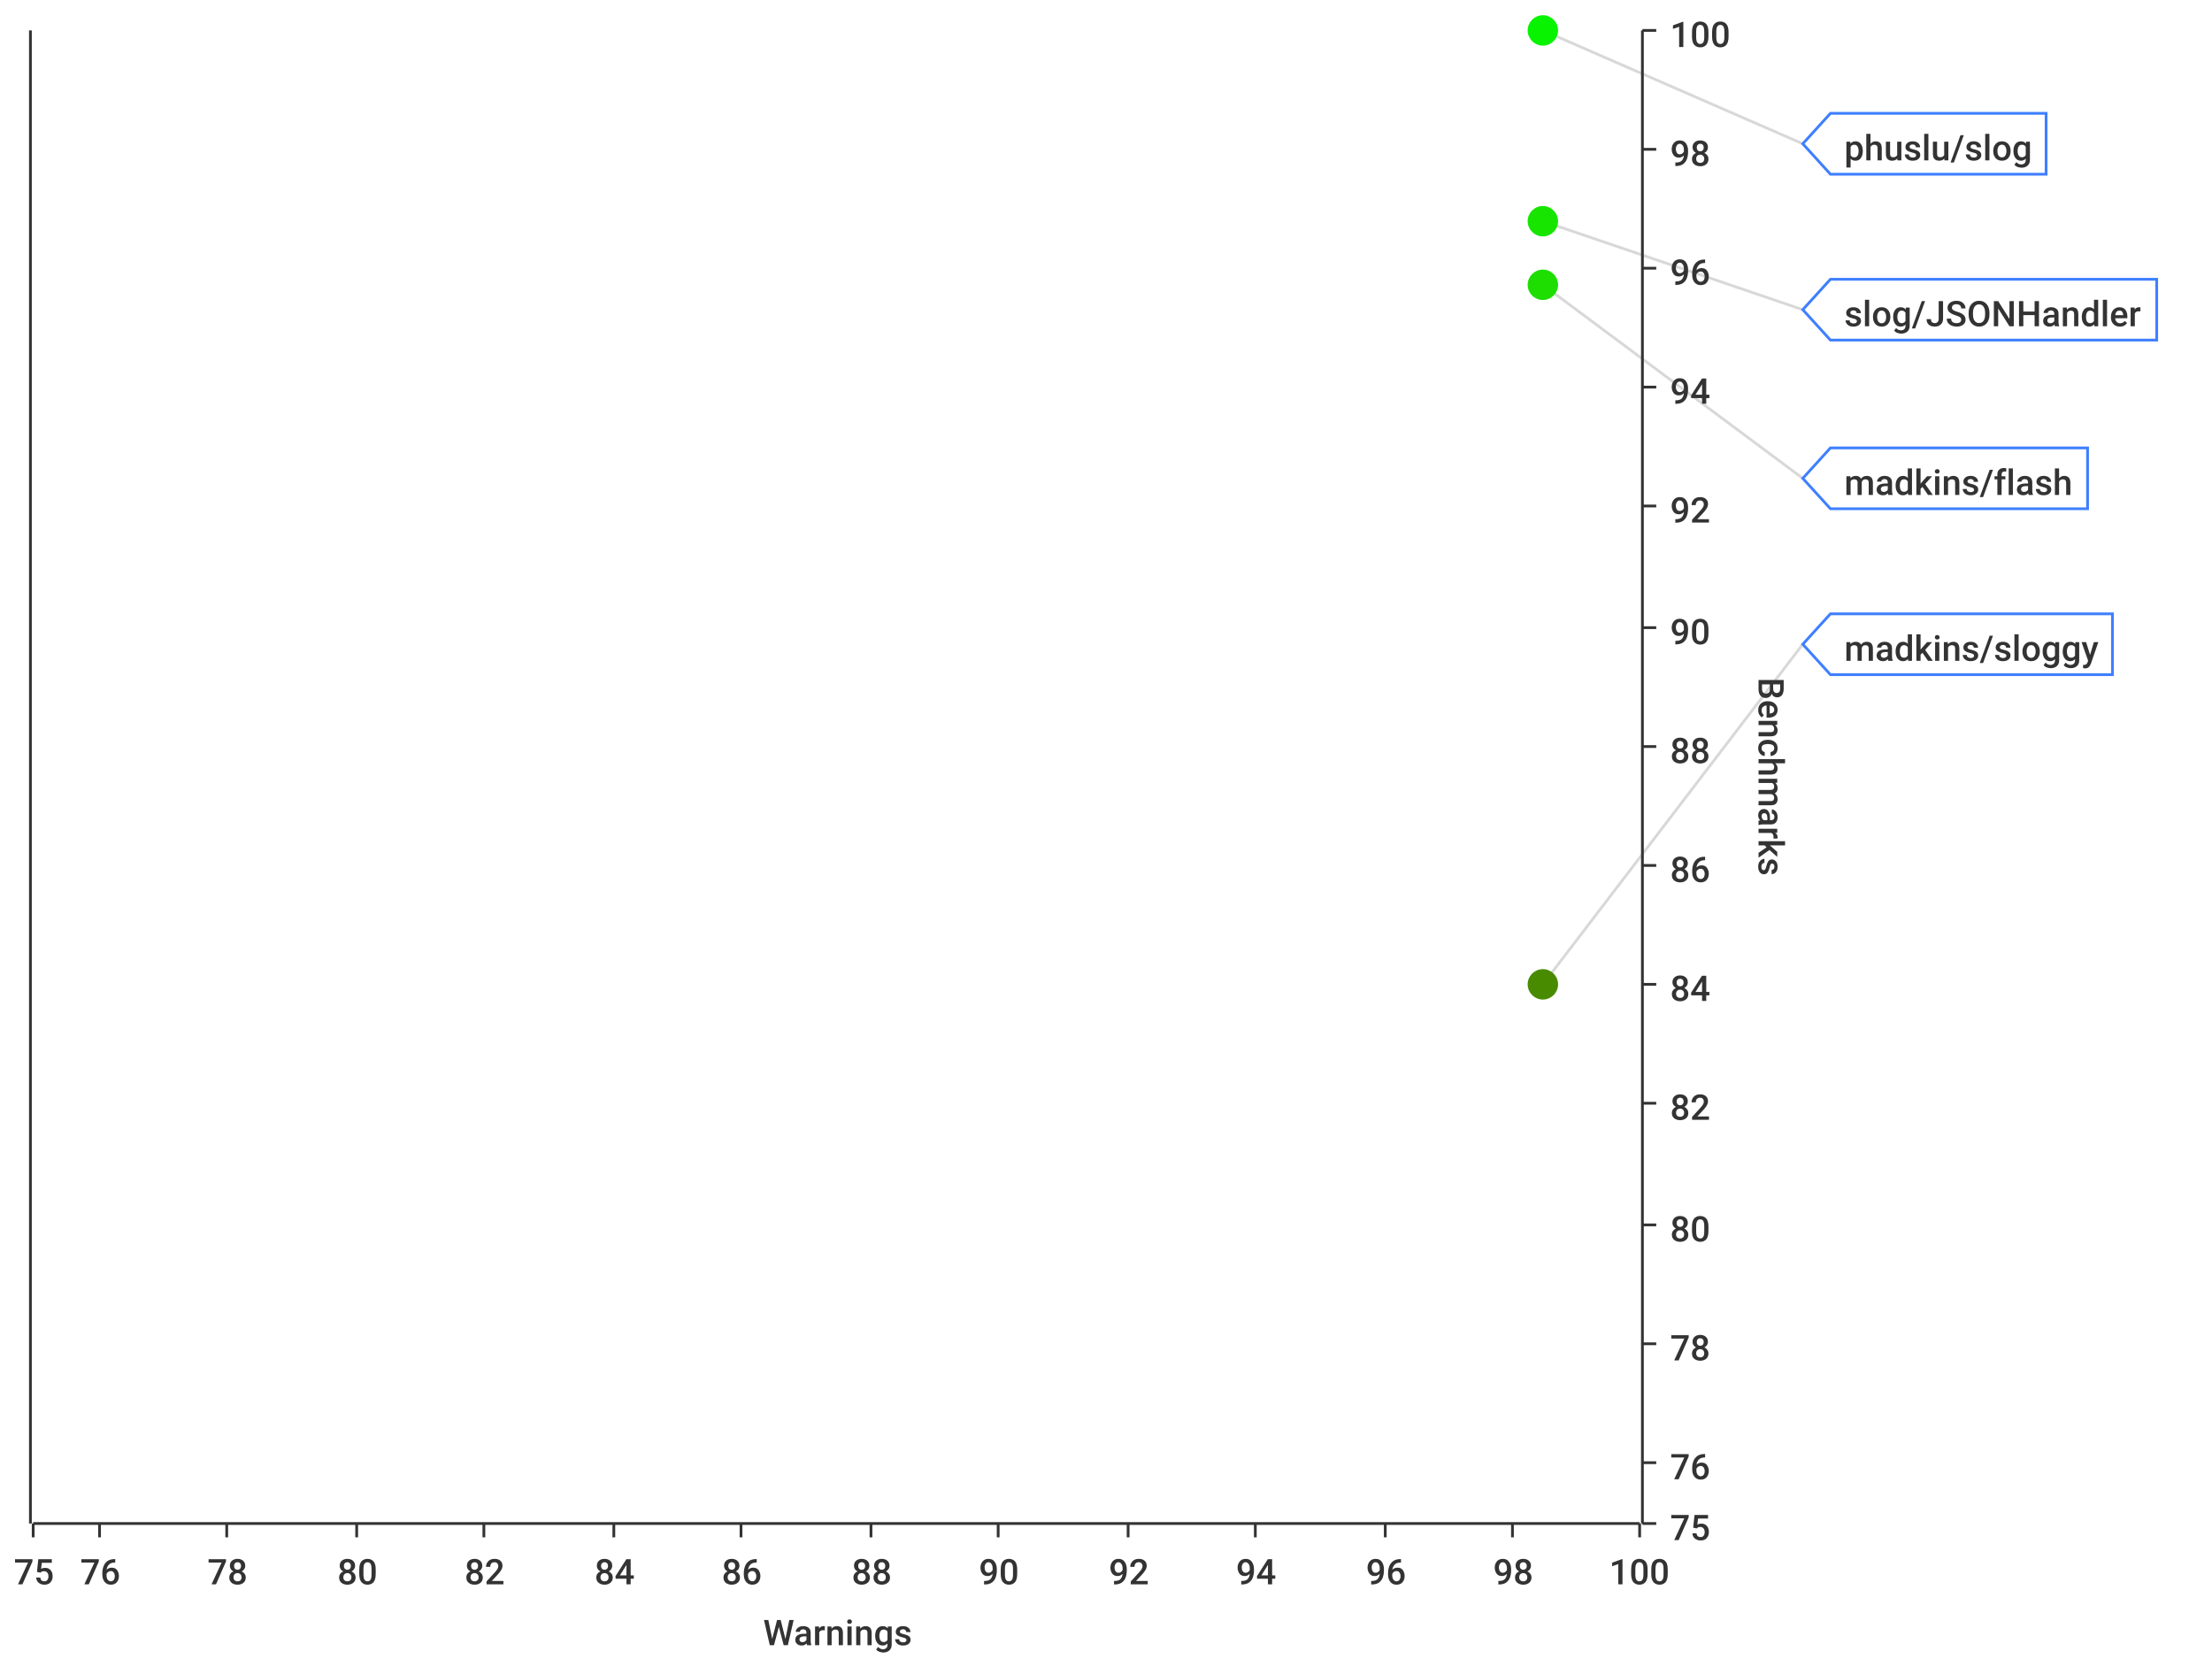
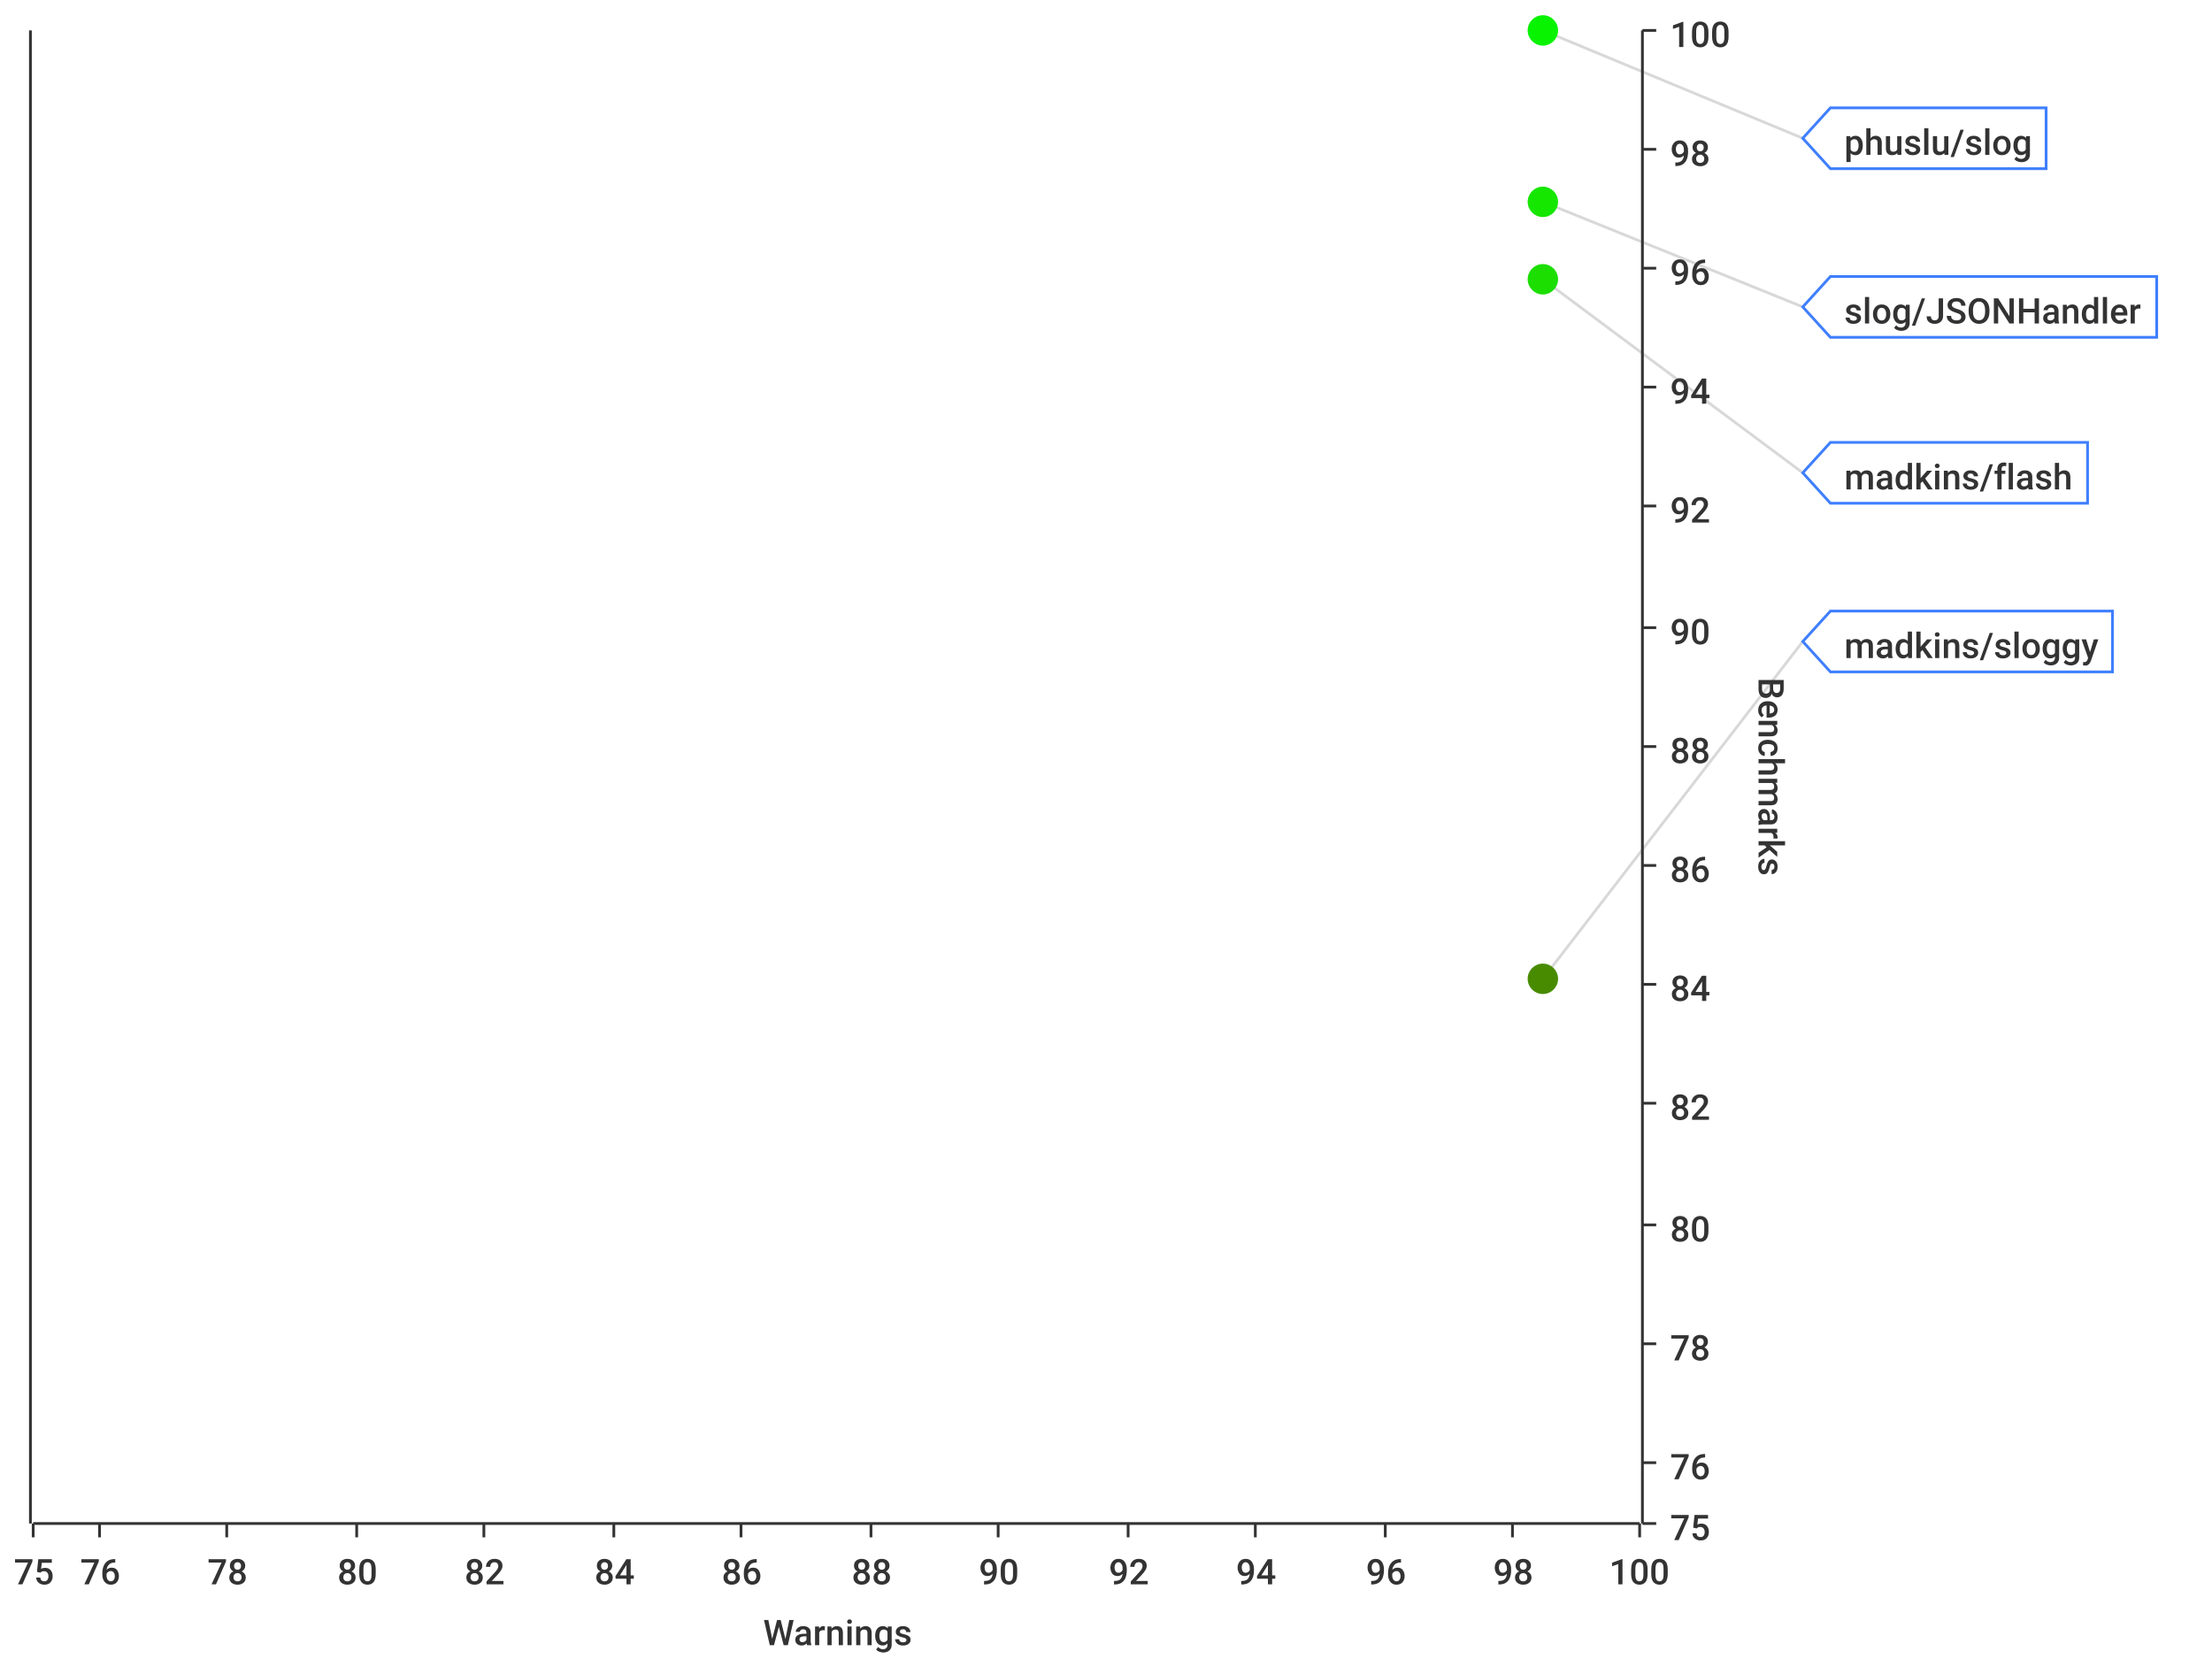
<svg xmlns="http://www.w3.org/2000/svg" width="800" height="600">\n<path d="M 0 0 L 800 0 L 800 600 L 0 600 L 0 0" style="stroke-width:0;stroke:rgba(255,255,255,1.0);fill:rgba(255,255,255,1.0)" />
  <path d="M 12 11 L 593 11 L 593 551 L 12 551 L 12 11" style="stroke-width:0;stroke:rgba(255,255,255,1.0);fill:rgba(255,255,255,1.0)" />
  <path d="M 12 551 L 593 551" style="stroke-width:1;stroke:rgba(51,51,51,1.0);fill:none" />
  <path d="M 12 551 L 12 556" style="stroke-width:1;stroke:rgba(51,51,51,1.0);fill:none" />
  <text x="5" y="573" style="stroke-width:0;stroke:none;fill:rgba(51,51,51,1.0);font-size:12.8px;font-family:'Roboto Medium',sans-serif">75</text>
  <path d="M 36 551 L 36 556" style="stroke-width:1;stroke:rgba(51,51,51,1.0);fill:none" />
  <text x="29" y="573" style="stroke-width:0;stroke:none;fill:rgba(51,51,51,1.0);font-size:12.8px;font-family:'Roboto Medium',sans-serif">76</text>
  <path d="M 82 551 L 82 556" style="stroke-width:1;stroke:rgba(51,51,51,1.0);fill:none" />
  <text x="75" y="573" style="stroke-width:0;stroke:none;fill:rgba(51,51,51,1.0);font-size:12.8px;font-family:'Roboto Medium',sans-serif">78</text>
  <path d="M 129 551 L 129 556" style="stroke-width:1;stroke:rgba(51,51,51,1.0);fill:none" />
  <text x="122" y="573" style="stroke-width:0;stroke:none;fill:rgba(51,51,51,1.0);font-size:12.8px;font-family:'Roboto Medium',sans-serif">80</text>
  <path d="M 175 551 L 175 556" style="stroke-width:1;stroke:rgba(51,51,51,1.0);fill:none" />
  <text x="168" y="573" style="stroke-width:0;stroke:none;fill:rgba(51,51,51,1.0);font-size:12.8px;font-family:'Roboto Medium',sans-serif">82</text>
  <path d="M 222 551 L 222 556" style="stroke-width:1;stroke:rgba(51,51,51,1.0);fill:none" />
  <text x="215" y="573" style="stroke-width:0;stroke:none;fill:rgba(51,51,51,1.0);font-size:12.8px;font-family:'Roboto Medium',sans-serif">84</text>
  <path d="M 268 551 L 268 556" style="stroke-width:1;stroke:rgba(51,51,51,1.0);fill:none" />
  <text x="261" y="573" style="stroke-width:0;stroke:none;fill:rgba(51,51,51,1.0);font-size:12.8px;font-family:'Roboto Medium',sans-serif">86</text>
  <path d="M 315 551 L 315 556" style="stroke-width:1;stroke:rgba(51,51,51,1.0);fill:none" />
  <text x="308" y="573" style="stroke-width:0;stroke:none;fill:rgba(51,51,51,1.0);font-size:12.8px;font-family:'Roboto Medium',sans-serif">88</text>
  <path d="M 361 551 L 361 556" style="stroke-width:1;stroke:rgba(51,51,51,1.0);fill:none" />
  <text x="354" y="573" style="stroke-width:0;stroke:none;fill:rgba(51,51,51,1.0);font-size:12.8px;font-family:'Roboto Medium',sans-serif">90</text>
  <path d="M 408 551 L 408 556" style="stroke-width:1;stroke:rgba(51,51,51,1.0);fill:none" />
  <text x="401" y="573" style="stroke-width:0;stroke:none;fill:rgba(51,51,51,1.0);font-size:12.8px;font-family:'Roboto Medium',sans-serif">92</text>
  <path d="M 454 551 L 454 556" style="stroke-width:1;stroke:rgba(51,51,51,1.0);fill:none" />
  <text x="447" y="573" style="stroke-width:0;stroke:none;fill:rgba(51,51,51,1.0);font-size:12.8px;font-family:'Roboto Medium',sans-serif">94</text>
  <path d="M 501 551 L 501 556" style="stroke-width:1;stroke:rgba(51,51,51,1.0);fill:none" />
  <text x="494" y="573" style="stroke-width:0;stroke:none;fill:rgba(51,51,51,1.0);font-size:12.8px;font-family:'Roboto Medium',sans-serif">96</text>
  <path d="M 547 551 L 547 556" style="stroke-width:1;stroke:rgba(51,51,51,1.0);fill:none" />
  <text x="540" y="573" style="stroke-width:0;stroke:none;fill:rgba(51,51,51,1.0);font-size:12.8px;font-family:'Roboto Medium',sans-serif">98</text>
  <path d="M 593 551 L 593 556" style="stroke-width:1;stroke:rgba(51,51,51,1.0);fill:none" />
  <text x="582" y="573" style="stroke-width:0;stroke:none;fill:rgba(51,51,51,1.0);font-size:12.8px;font-family:'Roboto Medium',sans-serif">100</text>
  <text x="276" y="595" style="stroke-width:0;stroke:none;fill:rgba(51,51,51,1.0);font-size:12.8px;font-family:'Roboto Medium',sans-serif">Warnings</text>
  <path d="M 36 551 L 36 11" style="stroke-width:0;stroke:none;fill:none" />
  <path d="M 82 551 L 82 11" style="stroke-width:0;stroke:none;fill:none" />
  <path d="M 129 551 L 129 11" style="stroke-width:0;stroke:none;fill:none" />
  <path d="M 175 551 L 175 11" style="stroke-width:0;stroke:none;fill:none" />
  <path d="M 222 551 L 222 11" style="stroke-width:0;stroke:none;fill:none" />
  <path d="M 268 551 L 268 11" style="stroke-width:0;stroke:none;fill:none" />
  <path d="M 315 551 L 315 11" style="stroke-width:0;stroke:none;fill:none" />
  <path d="M 361 551 L 361 11" style="stroke-width:0;stroke:none;fill:none" />
  <path d="M 408 551 L 408 11" style="stroke-width:0;stroke:none;fill:none" />
  <path d="M 454 551 L 454 11" style="stroke-width:0;stroke:none;fill:none" />
  <path d="M 501 551 L 501 11" style="stroke-width:0;stroke:none;fill:none" />
  <path d="M 547 551 L 547 11" style="stroke-width:0;stroke:none;fill:none" />
  <path d="M 594 551 L 594 11" style="stroke-width:1;stroke:rgba(51,51,51,1.0);fill:none" />
  <path d="M 594 551 L 599 551" style="stroke-width:1;stroke:rgba(51,51,51,1.0);fill:none" />
  <text x="604" y="557" style="stroke-width:0;stroke:none;fill:rgba(51,51,51,1.0);font-size:12.8px;font-family:'Roboto Medium',sans-serif">75</text>
  <path d="M 594 529 L 599 529" style="stroke-width:1;stroke:rgba(51,51,51,1.0);fill:none" />
  <text x="604" y="535" style="stroke-width:0;stroke:none;fill:rgba(51,51,51,1.0);font-size:12.8px;font-family:'Roboto Medium',sans-serif">76</text>
  <path d="M 594 486 L 599 486" style="stroke-width:1;stroke:rgba(51,51,51,1.0);fill:none" />
  <text x="604" y="492" style="stroke-width:0;stroke:none;fill:rgba(51,51,51,1.0);font-size:12.8px;font-family:'Roboto Medium',sans-serif">78</text>
  <path d="M 594 443 L 599 443" style="stroke-width:1;stroke:rgba(51,51,51,1.0);fill:none" />
  <text x="604" y="449" style="stroke-width:0;stroke:none;fill:rgba(51,51,51,1.0);font-size:12.8px;font-family:'Roboto Medium',sans-serif">80</text>
  <path d="M 594 399 L 599 399" style="stroke-width:1;stroke:rgba(51,51,51,1.0);fill:none" />
  <text x="604" y="405" style="stroke-width:0;stroke:none;fill:rgba(51,51,51,1.0);font-size:12.8px;font-family:'Roboto Medium',sans-serif">82</text>
  <path d="M 594 356 L 599 356" style="stroke-width:1;stroke:rgba(51,51,51,1.0);fill:none" />
  <text x="604" y="362" style="stroke-width:0;stroke:none;fill:rgba(51,51,51,1.0);font-size:12.8px;font-family:'Roboto Medium',sans-serif">84</text>
  <path d="M 594 313 L 599 313" style="stroke-width:1;stroke:rgba(51,51,51,1.0);fill:none" />
  <text x="604" y="319" style="stroke-width:0;stroke:none;fill:rgba(51,51,51,1.0);font-size:12.8px;font-family:'Roboto Medium',sans-serif">86</text>
  <path d="M 594 270 L 599 270" style="stroke-width:1;stroke:rgba(51,51,51,1.0);fill:none" />
  <text x="604" y="276" style="stroke-width:0;stroke:none;fill:rgba(51,51,51,1.0);font-size:12.8px;font-family:'Roboto Medium',sans-serif">88</text>
  <path d="M 594 227 L 599 227" style="stroke-width:1;stroke:rgba(51,51,51,1.0);fill:none" />
  <text x="604" y="233" style="stroke-width:0;stroke:none;fill:rgba(51,51,51,1.0);font-size:12.8px;font-family:'Roboto Medium',sans-serif">90</text>
  <path d="M 594 183 L 599 183" style="stroke-width:1;stroke:rgba(51,51,51,1.0);fill:none" />
  <text x="604" y="189" style="stroke-width:0;stroke:none;fill:rgba(51,51,51,1.0);font-size:12.8px;font-family:'Roboto Medium',sans-serif">92</text>
  <path d="M 594 140 L 599 140" style="stroke-width:1;stroke:rgba(51,51,51,1.0);fill:none" />
  <text x="604" y="146" style="stroke-width:0;stroke:none;fill:rgba(51,51,51,1.0);font-size:12.8px;font-family:'Roboto Medium',sans-serif">94</text>
  <path d="M 594 97 L 599 97" style="stroke-width:1;stroke:rgba(51,51,51,1.0);fill:none" />
  <text x="604" y="103" style="stroke-width:0;stroke:none;fill:rgba(51,51,51,1.0);font-size:12.8px;font-family:'Roboto Medium',sans-serif">96</text>
  <path d="M 594 54 L 599 54" style="stroke-width:1;stroke:rgba(51,51,51,1.0);fill:none" />
  <text x="604" y="60" style="stroke-width:0;stroke:none;fill:rgba(51,51,51,1.0);font-size:12.8px;font-family:'Roboto Medium',sans-serif">98</text>
  <path d="M 594 11 L 599 11" style="stroke-width:1;stroke:rgba(51,51,51,1.0);fill:none" />
  <text x="604" y="17" style="stroke-width:0;stroke:none;fill:rgba(51,51,51,1.0);font-size:12.8px;font-family:'Roboto Medium',sans-serif">100</text>
  <text x="636" y="245" style="stroke-width:0;stroke:none;fill:rgba(51,51,51,1.0);font-size:12.8px;font-family:'Roboto Medium',sans-serif" transform="rotate(90.00,636,245)">Benchmarks</text>
  <path d="M 12 2171 L 593 2171" style="stroke-width:0;stroke:none;fill:none" />
  <path d="M 12 529 L 593 529" style="stroke-width:0;stroke:none;fill:none" />
  <path d="M 12 486 L 593 486" style="stroke-width:0;stroke:none;fill:none" />
  <path d="M 12 443 L 593 443" style="stroke-width:0;stroke:none;fill:none" />
  <path d="M 12 399 L 593 399" style="stroke-width:0;stroke:none;fill:none" />
  <path d="M 12 356 L 593 356" style="stroke-width:0;stroke:none;fill:none" />
  <path d="M 12 313 L 593 313" style="stroke-width:0;stroke:none;fill:none" />
  <path d="M 12 270 L 593 270" style="stroke-width:0;stroke:none;fill:none" />
  <path d="M 12 227 L 593 227" style="stroke-width:0;stroke:none;fill:none" />
  <path d="M 12 183 L 593 183" style="stroke-width:0;stroke:none;fill:none" />
  <path d="M 12 140 L 593 140" style="stroke-width:0;stroke:none;fill:none" />
  <path d="M 12 97 L 593 97" style="stroke-width:0;stroke:none;fill:none" />
  <path d="M 12 54 L 593 54" style="stroke-width:0;stroke:none;fill:none" />
  <path d="M 11 551 L 11 11" style="stroke-width:1;stroke:rgba(51,51,51,1.0);fill:none" />
  <path d="M 11 -9223372036854775257 L 6 -9223372036854775257" style="stroke-width:1;stroke:rgba(51,51,51,1.0);fill:none" />
  <text x="-25" y="-9223372036854775251" style="stroke-width:0;stroke:none;fill:rgba(51,51,51,1.0);font-size:12.8px;font-family:'Roboto Medium',sans-serif">0.00</text>
  <path d="M 11 -9223372036854775257 L 6 -9223372036854775257" style="stroke-width:1;stroke:rgba(51,51,51,1.0);fill:none" />
  <text x="-25" y="-9223372036854775251" style="stroke-width:0;stroke:none;fill:rgba(51,51,51,1.0);font-size:12.8px;font-family:'Roboto Medium',sans-serif">0.00</text>
  <path d="M 11 -9223372036854775257 L 6 -9223372036854775257" style="stroke-width:1;stroke:rgba(51,51,51,1.0);fill:none" />
  <text x="-25" y="-9223372036854775251" style="stroke-width:0;stroke:none;fill:rgba(51,51,51,1.0);font-size:12.8px;font-family:'Roboto Medium',sans-serif">0.00</text>
  <path d="M 11 -9223372036854775257 L 6 -9223372036854775257" style="stroke-width:1;stroke:rgba(51,51,51,1.0);fill:none" />
  <text x="-25" y="-9223372036854775251" style="stroke-width:0;stroke:none;fill:rgba(51,51,51,1.0);font-size:12.8px;font-family:'Roboto Medium',sans-serif">0.00</text>
  <path d="M 11 -9223372036854775257 L 6 -9223372036854775257" style="stroke-width:1;stroke:rgba(51,51,51,1.0);fill:none" />
  <text x="-25" y="-9223372036854775251" style="stroke-width:0;stroke:none;fill:rgba(51,51,51,1.0);font-size:12.8px;font-family:'Roboto Medium',sans-serif">0.00</text>
  <path d="M 11 -9223372036854775257 L 6 -9223372036854775257" style="stroke-width:1;stroke:rgba(51,51,51,1.0);fill:none" />
  <text x="-25" y="-9223372036854775251" style="stroke-width:0;stroke:none;fill:rgba(51,51,51,1.0);font-size:12.8px;font-family:'Roboto Medium',sans-serif">0.00</text>
  <path d="M 11 -9223372036854775257 L 6 -9223372036854775257" style="stroke-width:1;stroke:rgba(51,51,51,1.0);fill:none" />
  <text x="-25" y="-9223372036854775251" style="stroke-width:0;stroke:none;fill:rgba(51,51,51,1.0);font-size:12.8px;font-family:'Roboto Medium',sans-serif">0.00</text>
  <path d="M 11 -9223372036854775257 L 6 -9223372036854775257" style="stroke-width:1;stroke:rgba(51,51,51,1.0);fill:none" />
  <text x="-25" y="-9223372036854775251" style="stroke-width:0;stroke:none;fill:rgba(51,51,51,1.0);font-size:12.8px;font-family:'Roboto Medium',sans-serif">0.00</text>
  <path d="M 11 -9223372036854775257 L 6 -9223372036854775257" style="stroke-width:1;stroke:rgba(51,51,51,1.0);fill:none" />
  <text x="-25" y="-9223372036854775251" style="stroke-width:0;stroke:none;fill:rgba(51,51,51,1.0);font-size:12.8px;font-family:'Roboto Medium',sans-serif">0.00</text>
  <path d="M 11 -9223372036854775257 L 6 -9223372036854775257" style="stroke-width:1;stroke:rgba(51,51,51,1.0);fill:none" />
  <text x="-25" y="-9223372036854775251" style="stroke-width:0;stroke:none;fill:rgba(51,51,51,1.0);font-size:12.8px;font-family:'Roboto Medium',sans-serif">0.00</text>
  <path d="M 11 -9223372036854775257 L 6 -9223372036854775257" style="stroke-width:1;stroke:rgba(51,51,51,1.0);fill:none" />
  <text x="-25" y="-9223372036854775251" style="stroke-width:0;stroke:none;fill:rgba(51,51,51,1.0);font-size:12.8px;font-family:'Roboto Medium',sans-serif">0.00</text>
  <path d="M 11 -9223372036854775257 L 6 -9223372036854775257" style="stroke-width:1;stroke:rgba(51,51,51,1.0);fill:none" />
  <text x="-25" y="-9223372036854775251" style="stroke-width:0;stroke:none;fill:rgba(51,51,51,1.0);font-size:12.8px;font-family:'Roboto Medium',sans-serif">0.00</text>
  <path d="M 11 -9223372036854775257 L 6 -9223372036854775257" style="stroke-width:1;stroke:rgba(51,51,51,1.0);fill:none" />
  <text x="-25" y="-9223372036854775251" style="stroke-width:0;stroke:none;fill:rgba(51,51,51,1.0);font-size:12.8px;font-family:'Roboto Medium',sans-serif">0.00</text>
  <path d="M 11 -9223372036854775257 L 6 -9223372036854775257" style="stroke-width:1;stroke:rgba(51,51,51,1.0);fill:none" />
  <text x="-25" y="-9223372036854775251" style="stroke-width:0;stroke:none;fill:rgba(51,51,51,1.0);font-size:12.8px;font-family:'Roboto Medium',sans-serif">0.00</text>
  <path d="M 11 -9223372036854775257 L 6 -9223372036854775257" style="stroke-width:1;stroke:rgba(51,51,51,1.0);fill:none" />
  <text x="-25" y="-9223372036854775251" style="stroke-width:0;stroke:none;fill:rgba(51,51,51,1.0);font-size:12.8px;font-family:'Roboto Medium',sans-serif">0.00</text>
  <path d="M 12 -9223372036854775257 L 593 -9223372036854775257" style="stroke-width:0;stroke:none;fill:none" />
  <path d="M 12 -9223372036854775257 L 593 -9223372036854775257" style="stroke-width:0;stroke:none;fill:none" />
  <path d="M 12 -9223372036854775257 L 593 -9223372036854775257" style="stroke-width:0;stroke:none;fill:none" />
  <path d="M 12 -9223372036854775257 L 593 -9223372036854775257" style="stroke-width:0;stroke:none;fill:none" />
  <path d="M 12 -9223372036854775257 L 593 -9223372036854775257" style="stroke-width:0;stroke:none;fill:none" />
  <path d="M 12 -9223372036854775257 L 593 -9223372036854775257" style="stroke-width:0;stroke:none;fill:none" />
  <path d="M 12 -9223372036854775257 L 593 -9223372036854775257" style="stroke-width:0;stroke:none;fill:none" />
  <path d="M 12 -9223372036854775257 L 593 -9223372036854775257" style="stroke-width:0;stroke:none;fill:none" />
  <path d="M 12 -9223372036854775257 L 593 -9223372036854775257" style="stroke-width:0;stroke:none;fill:none" />
  <path d="M 12 -9223372036854775257 L 593 -9223372036854775257" style="stroke-width:0;stroke:none;fill:none" />
  <path d="M 12 -9223372036854775257 L 593 -9223372036854775257" style="stroke-width:0;stroke:none;fill:none" />
  <path d="M 12 -9223372036854775257 L 593 -9223372036854775257" style="stroke-width:0;stroke:none;fill:none" />
  <path d="M 12 -9223372036854775257 L 593 -9223372036854775257" style="stroke-width:0;stroke:none;fill:none" />
  <path d="M 12 -9223372036854775257 L 593 -9223372036854775257" style="stroke-width:0;stroke:none;fill:none" />
-   <path d="M 558 11 L 652 52" style="stroke-width:1;stroke:rgba(63,63,63,0.2);fill:none" />
-   <path d="M 558 80 L 652 112" style="stroke-width:1;stroke:rgba(63,63,63,0.2);fill:none" />
-   <path d="M 558 103 L 652 173" style="stroke-width:1;stroke:rgba(63,63,63,0.2);fill:none" />
-   <path d="M 558 356 L 652 233" style="stroke-width:1;stroke:rgba(63,63,63,0.2);fill:none" />
+   <path d="M 558 11 L 652 50" style="stroke-width:1;stroke:rgba(63,63,63,0.2);fill:none" />
+   <path d="M 558 73 L 652 111" style="stroke-width:1;stroke:rgba(63,63,63,0.2);fill:none" />
+   <path d="M 558 101 L 652 171" style="stroke-width:1;stroke:rgba(63,63,63,0.2);fill:none" />
+   <path d="M 558 354 L 652 232" style="stroke-width:1;stroke:rgba(63,63,63,0.2);fill:none" />
  <circle cx="558" cy="11" r="5" style="stroke-width:1;stroke:rgba(7,243,0,1.0);fill:rgba(7,243,0,1.0)" />
  <path d="" style="stroke-width:1;stroke:rgba(7,243,0,1.0);fill:rgba(7,243,0,1.0)" />
-   <circle cx="558" cy="80" r="5" style="stroke-width:1;stroke:rgba(23,229,0,1.0);fill:rgba(23,229,0,1.0)" />
-   <path d="" style="stroke-width:1;stroke:rgba(23,229,0,1.0);fill:rgba(23,229,0,1.0)" />
-   <circle cx="558" cy="103" r="5" style="stroke-width:1;stroke:rgba(29,222,0,1.0);fill:rgba(29,222,0,1.0)" />
-   <path d="" style="stroke-width:1;stroke:rgba(29,222,0,1.0);fill:rgba(29,222,0,1.0)" />
-   <circle cx="558" cy="356" r="5" style="stroke-width:1;stroke:rgba(73,139,0,1.0);fill:rgba(73,139,0,1.0)" />
+   <circle cx="558" cy="73" r="5" style="stroke-width:1;stroke:rgba(22,231,0,1.0);fill:rgba(22,231,0,1.0)" />
+   <path d="" style="stroke-width:1;stroke:rgba(22,231,0,1.0);fill:rgba(22,231,0,1.0)" />
+   <circle cx="558" cy="101" r="5" style="stroke-width:1;stroke:rgba(28,222,0,1.0);fill:rgba(28,222,0,1.0)" />
+   <path d="" style="stroke-width:1;stroke:rgba(28,222,0,1.0);fill:rgba(28,222,0,1.0)" />
+   <circle cx="558" cy="354" r="5" style="stroke-width:1;stroke:rgba(73,139,0,1.0);fill:rgba(73,139,0,1.0)" />
  <path d="" style="stroke-width:1;stroke:rgba(73,139,0,1.0);fill:rgba(73,139,0,1.0)" />
-   <path d="M 652 52 L 662 41 L 740 41 L 740 63 L 662 63 L 652 52 Z" style="stroke-width:1;stroke:rgba(63,127,255,1.0);fill:rgba(255,255,255,1.0)" />
-   <text x="667" y="58" style="stroke-width:0;stroke:none;fill:rgba(51,51,51,1.0);font-size:12.8px;font-family:'Roboto Medium',sans-serif">phuslu/slog</text>
-   <path d="M 652 112 L 662 101 L 780 101 L 780 123 L 662 123 L 652 112 Z" style="stroke-width:1;stroke:rgba(63,127,255,1.0);fill:rgba(255,255,255,1.0)" />
-   <text x="667" y="118" style="stroke-width:0;stroke:none;fill:rgba(51,51,51,1.0);font-size:12.8px;font-family:'Roboto Medium',sans-serif">slog/JSONHandler</text>
-   <path d="M 652 173 L 662 162 L 755 162 L 755 184 L 662 184 L 652 173 Z" style="stroke-width:1;stroke:rgba(63,127,255,1.0);fill:rgba(255,255,255,1.0)" />
-   <text x="667" y="179" style="stroke-width:0;stroke:none;fill:rgba(51,51,51,1.0);font-size:12.8px;font-family:'Roboto Medium',sans-serif">madkins/flash</text>
-   <path d="M 652 233 L 662 222 L 764 222 L 764 244 L 662 244 L 652 233 Z" style="stroke-width:1;stroke:rgba(63,127,255,1.0);fill:rgba(255,255,255,1.0)" />
-   <text x="667" y="239" style="stroke-width:0;stroke:none;fill:rgba(51,51,51,1.0);font-size:12.8px;font-family:'Roboto Medium',sans-serif">madkins/sloggy</text>
+   <path d="M 652 50 L 662 39 L 740 39 L 740 61 L 662 61 L 652 50 Z" style="stroke-width:1;stroke:rgba(63,127,255,1.0);fill:rgba(255,255,255,1.0)" />
+   <text x="667" y="56" style="stroke-width:0;stroke:none;fill:rgba(51,51,51,1.0);font-size:12.8px;font-family:'Roboto Medium',sans-serif">phuslu/slog</text>
+   <path d="M 652 111 L 662 100 L 780 100 L 780 122 L 662 122 L 652 111 Z" style="stroke-width:1;stroke:rgba(63,127,255,1.0);fill:rgba(255,255,255,1.0)" />
+   <text x="667" y="117" style="stroke-width:0;stroke:none;fill:rgba(51,51,51,1.0);font-size:12.8px;font-family:'Roboto Medium',sans-serif">slog/JSONHandler</text>
+   <path d="M 652 171 L 662 160 L 755 160 L 755 182 L 662 182 L 652 171 Z" style="stroke-width:1;stroke:rgba(63,127,255,1.0);fill:rgba(255,255,255,1.0)" />
+   <text x="667" y="177" style="stroke-width:0;stroke:none;fill:rgba(51,51,51,1.0);font-size:12.8px;font-family:'Roboto Medium',sans-serif">madkins/flash</text>
+   <path d="M 652 232 L 662 221 L 764 221 L 764 243 L 662 243 L 652 232 Z" style="stroke-width:1;stroke:rgba(63,127,255,1.0);fill:rgba(255,255,255,1.0)" />
+   <text x="667" y="238" style="stroke-width:0;stroke:none;fill:rgba(51,51,51,1.0);font-size:12.8px;font-family:'Roboto Medium',sans-serif">madkins/sloggy</text>
</svg>
